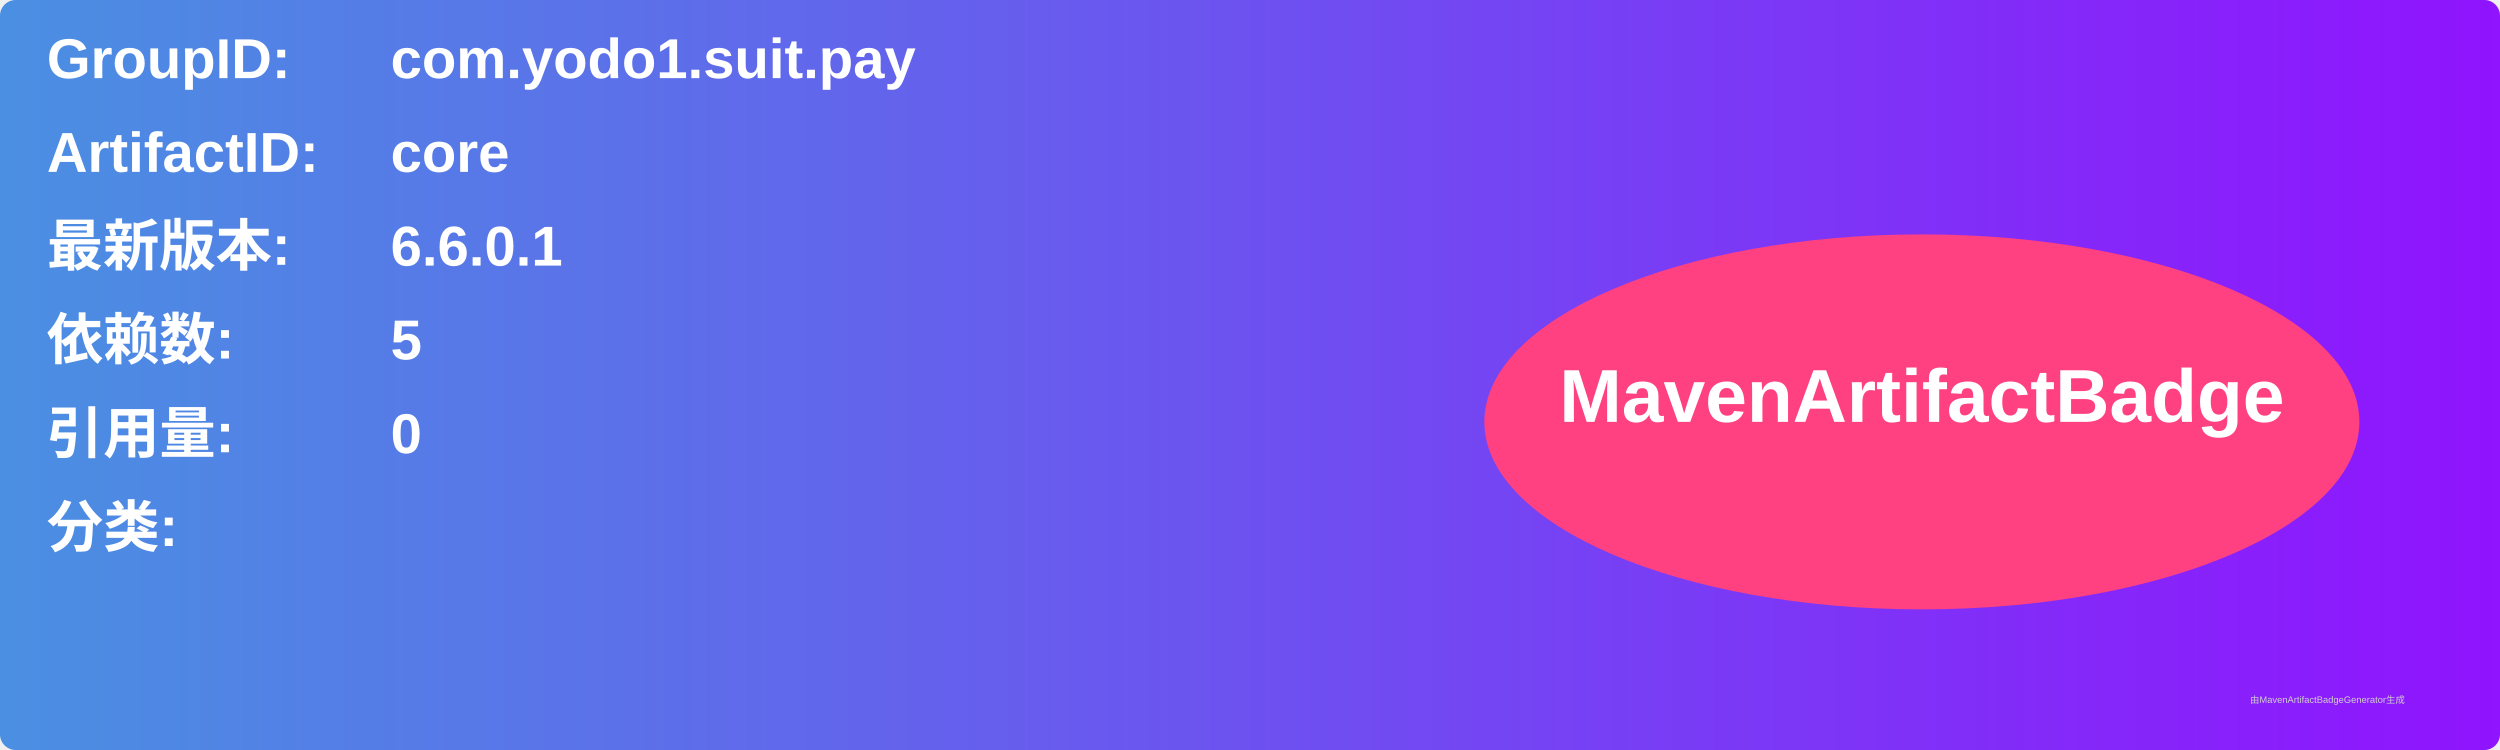
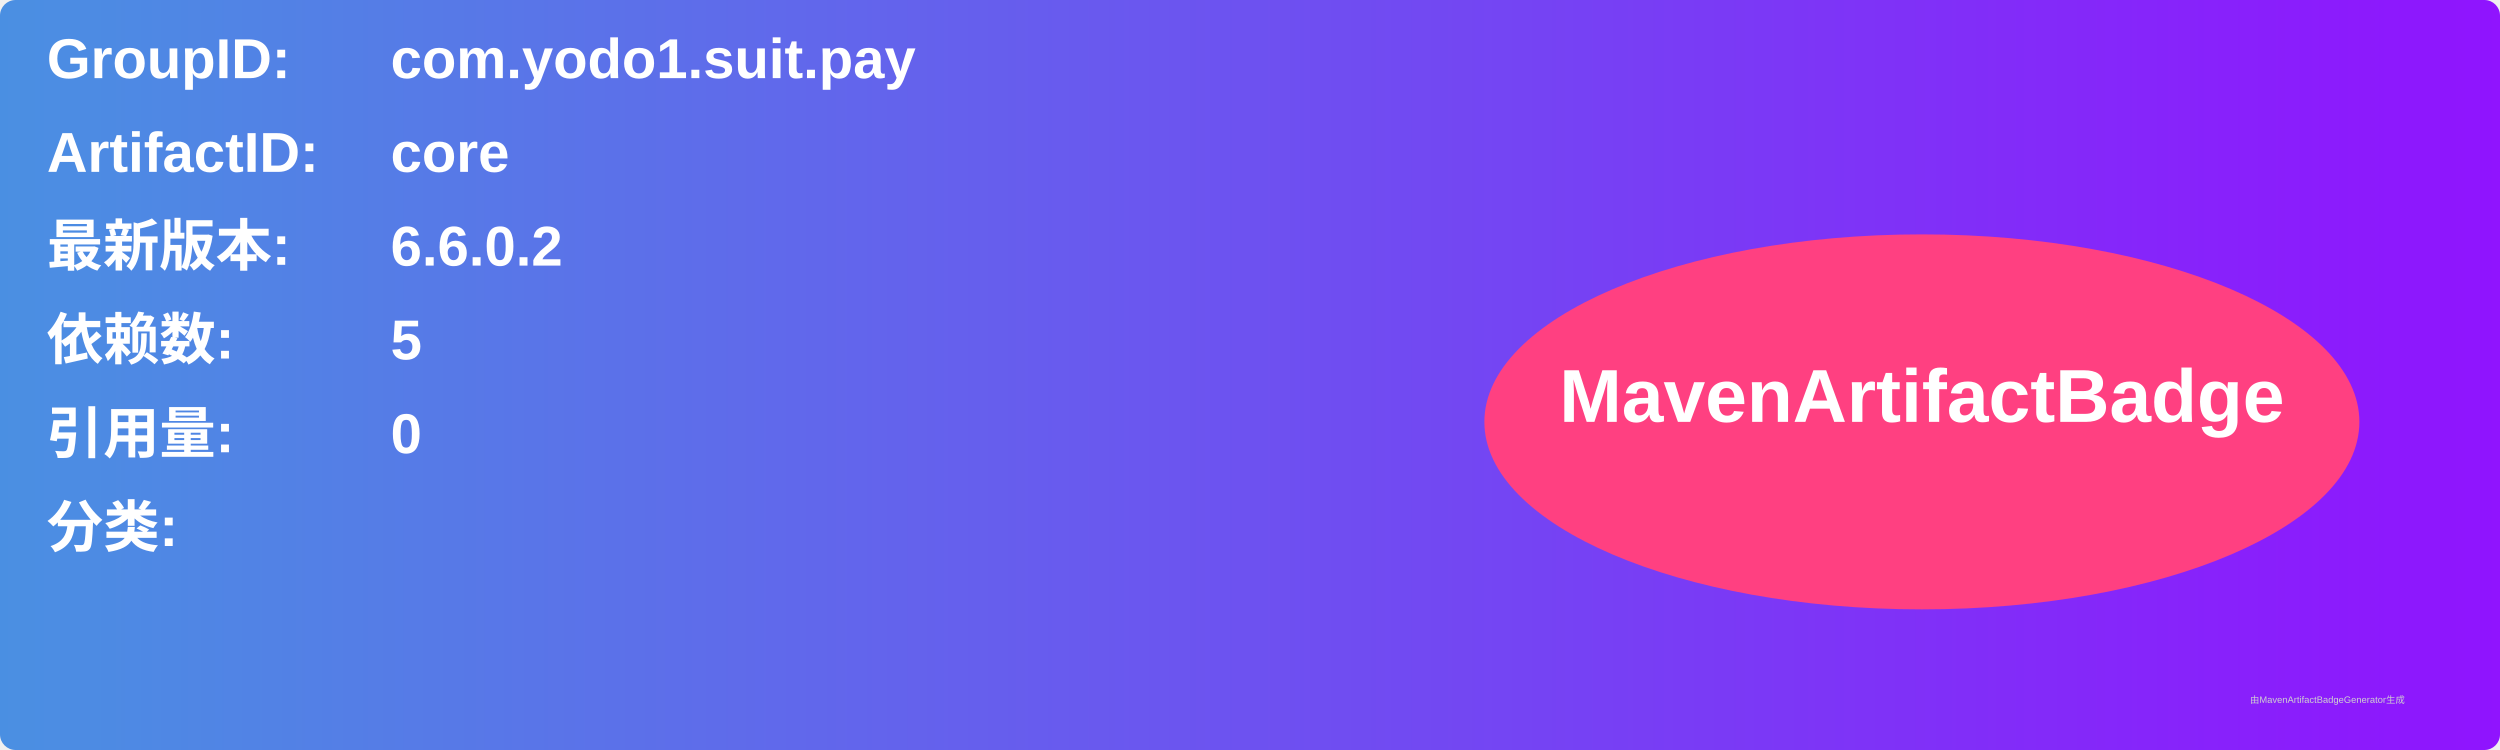
<svg xmlns="http://www.w3.org/2000/svg" width="800" height="240" viewBox="0 0 800 240">
  <linearGradient id="grad" x1="0%" y1="0%" x2="100%" y2="0%">
    <stop offset="0%" stop-color="#4a90e2" />
    <stop offset="100%" stop-color="#9013fe" />
  </linearGradient>
  <rect width="100%" height="100%" rx="5" ry="5" fill="url(#grad)" />
  <g transform="translate(15, 15)">
    <text x="0" y="10" font-family="Arial" font-size="18" fill="white" font-weight="bold" width="260">GroupID:</text>
    <text x="110" y="10" font-family="Arial" font-size="18" fill="white" font-weight="bold" width="460">com.yodo1.suit.pay</text>
    <text x="0" y="40" font-family="Arial" font-size="18" fill="white" font-weight="bold" width="260">ArtifactID:</text>
    <text x="110" y="40" font-family="Arial" font-size="18" fill="white" font-weight="bold" width="460">core</text>
    <text x="0" y="70" font-family="Arial" font-size="18" fill="white" font-weight="bold">最新版本:</text>
    <text x="110" y="70" font-family="Arial" font-size="18" fill="white" font-weight="bold">
-       <tspan font-weight="bold">6.6.0.1</tspan>
+       <tspan font-weight="bold">6.6.0.2</tspan>
    </text>
    <text x="0" y="100" font-family="Arial" font-size="18" fill="white" font-weight="bold">依赖数: </text>
    <text x="110" y="100" font-family="Arial" font-size="18" fill="white">
      <tspan font-weight="bold">5</tspan>
    </text>
    <text x="0" y="130" font-family="Arial" font-size="18" fill="white" font-weight="bold">引用量: </text>
    <text x="110" y="130" font-family="Arial" font-size="18" fill="white">
      <tspan font-weight="bold">0</tspan>
    </text>
    <text x="0" y="160" font-family="Arial" font-size="18" fill="white" font-weight="bold">分类:</text>
    <text x="10" y="190" font-family="Arial" font-size="10" fill="white">
      <tspan font-weight="bold" />
    </text>
    <ellipse cx="600" cy="120" rx="140" ry="60" fill="#ff4081" />
    <text x="600" y="120" text-anchor="middle" font-family="Arial" font-size="24" fill="white" font-weight="bold">MavenArtifactBadge</text>
  </g>
  <text x="720" y="225" font-family="Arial" font-size="3" fill="#d0d0d0">由MavenArtifactBadgeGenerator生成</text>
</svg>
